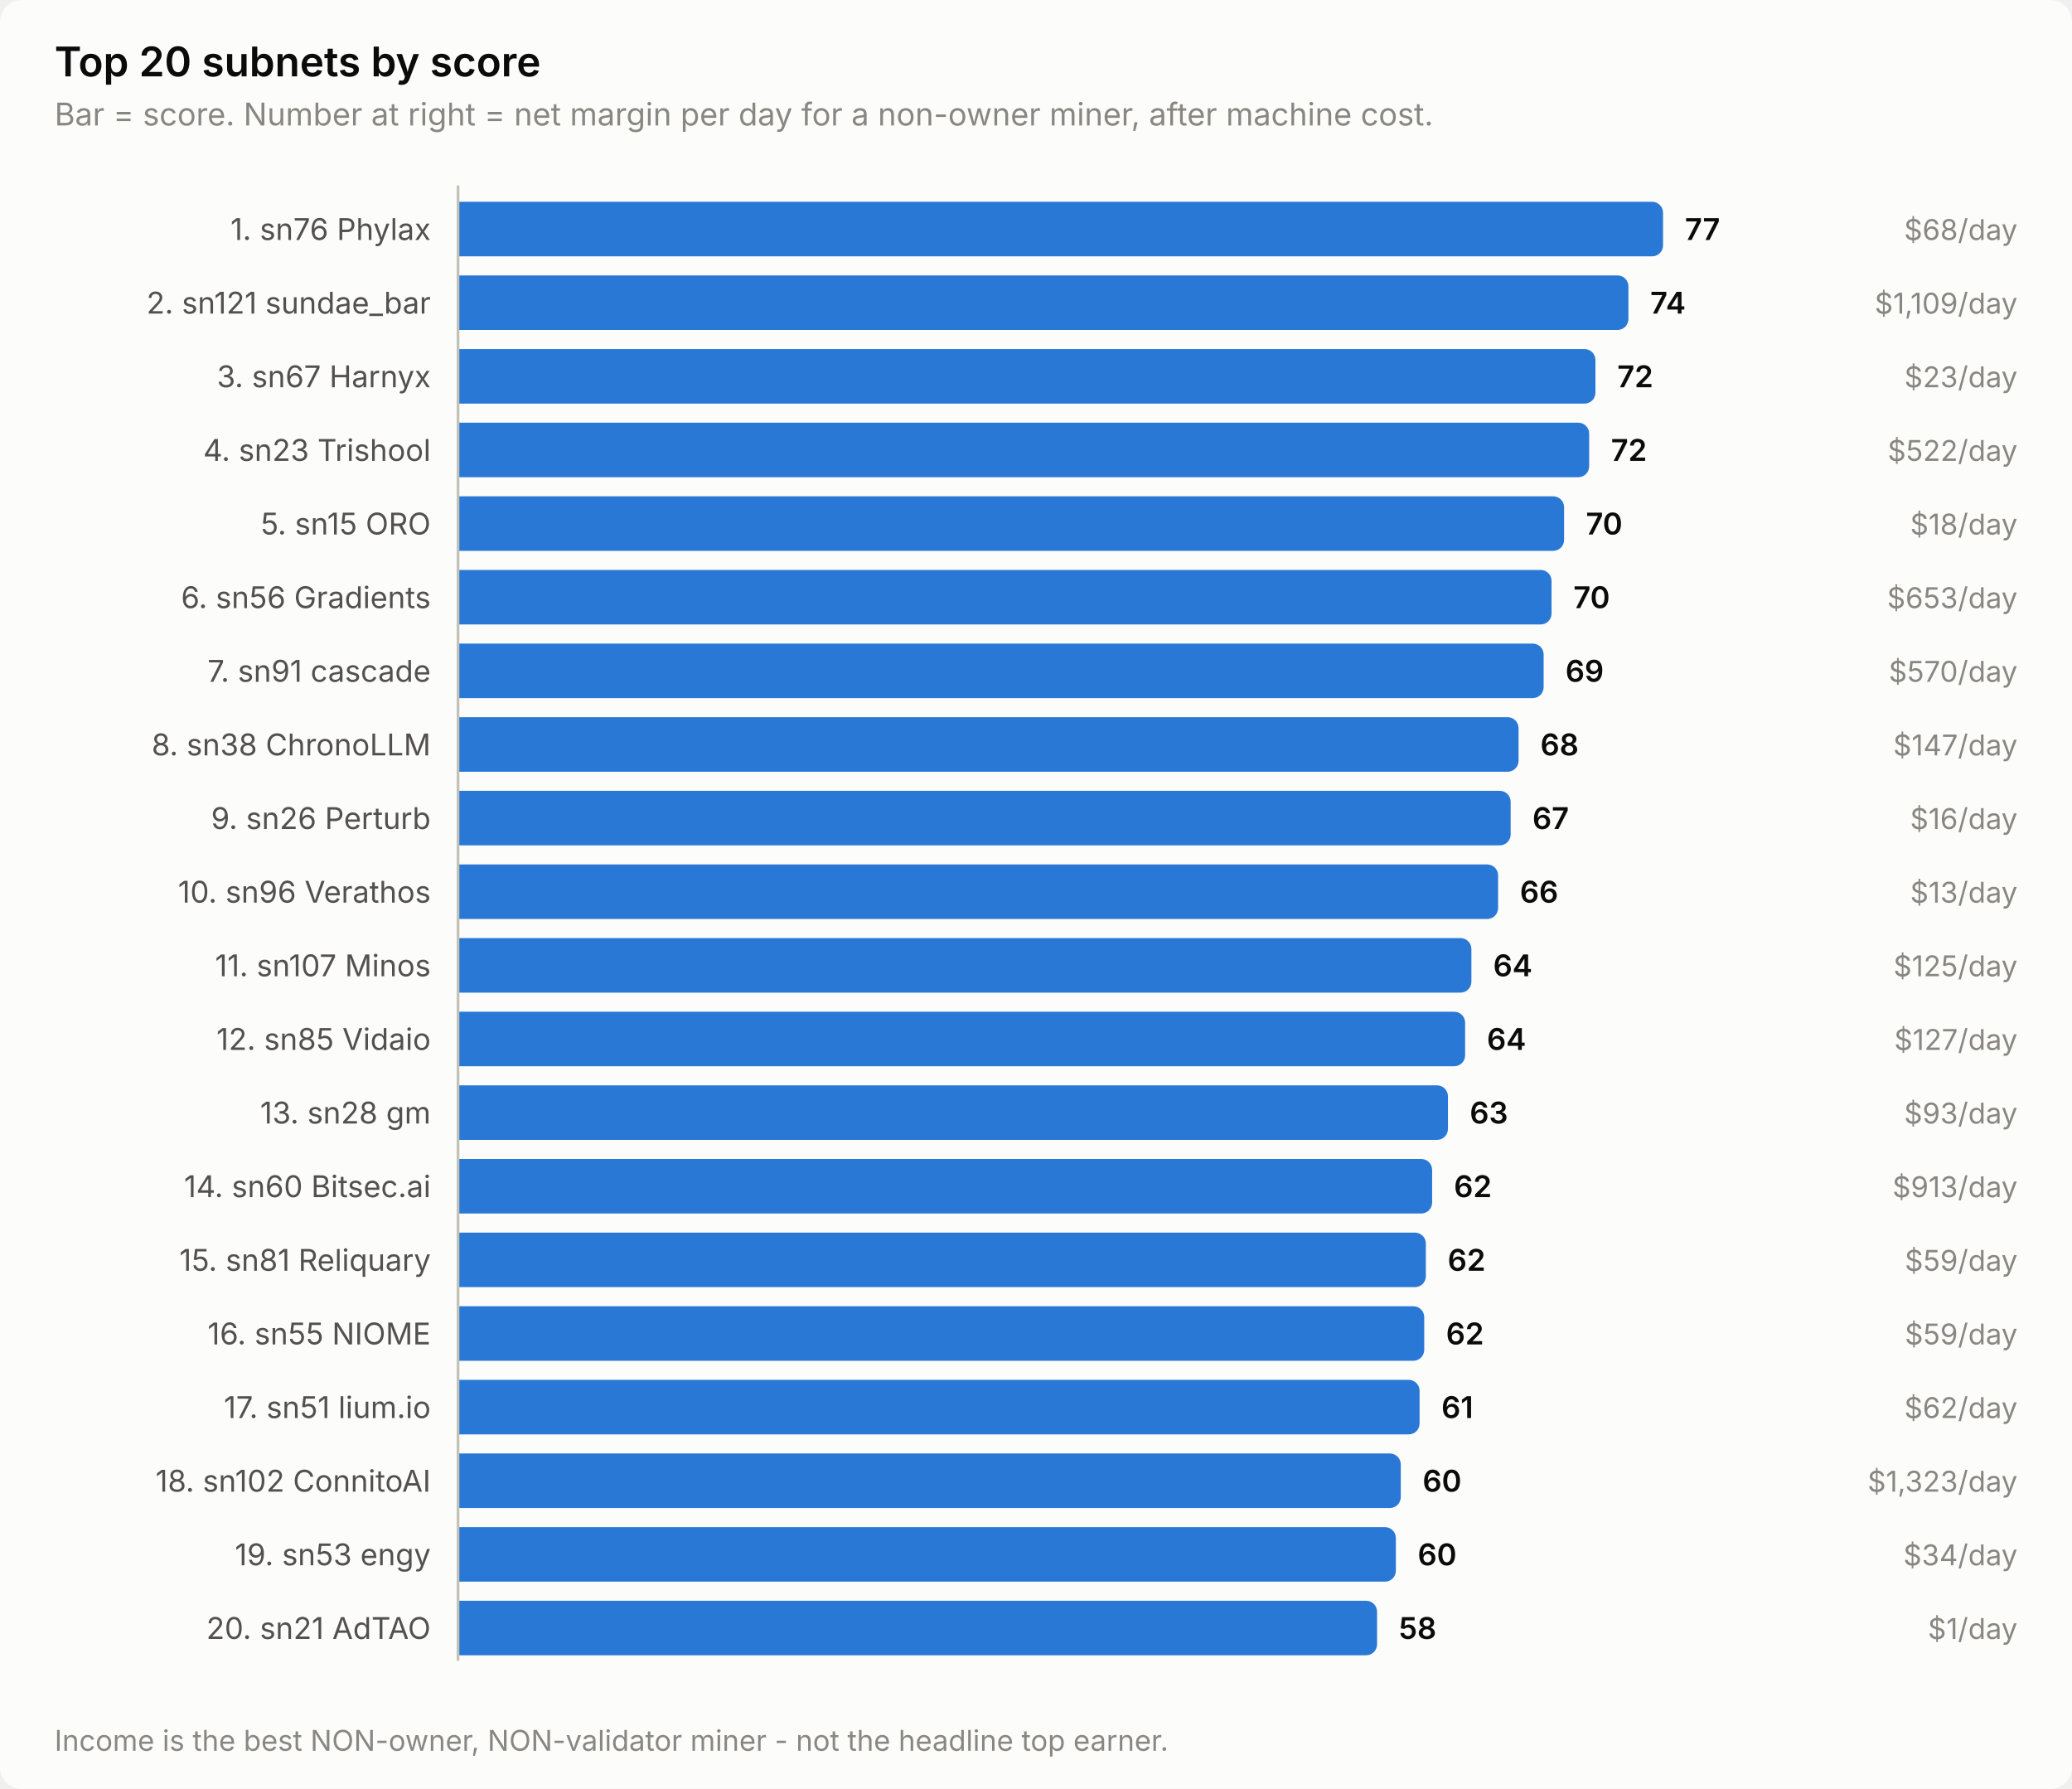
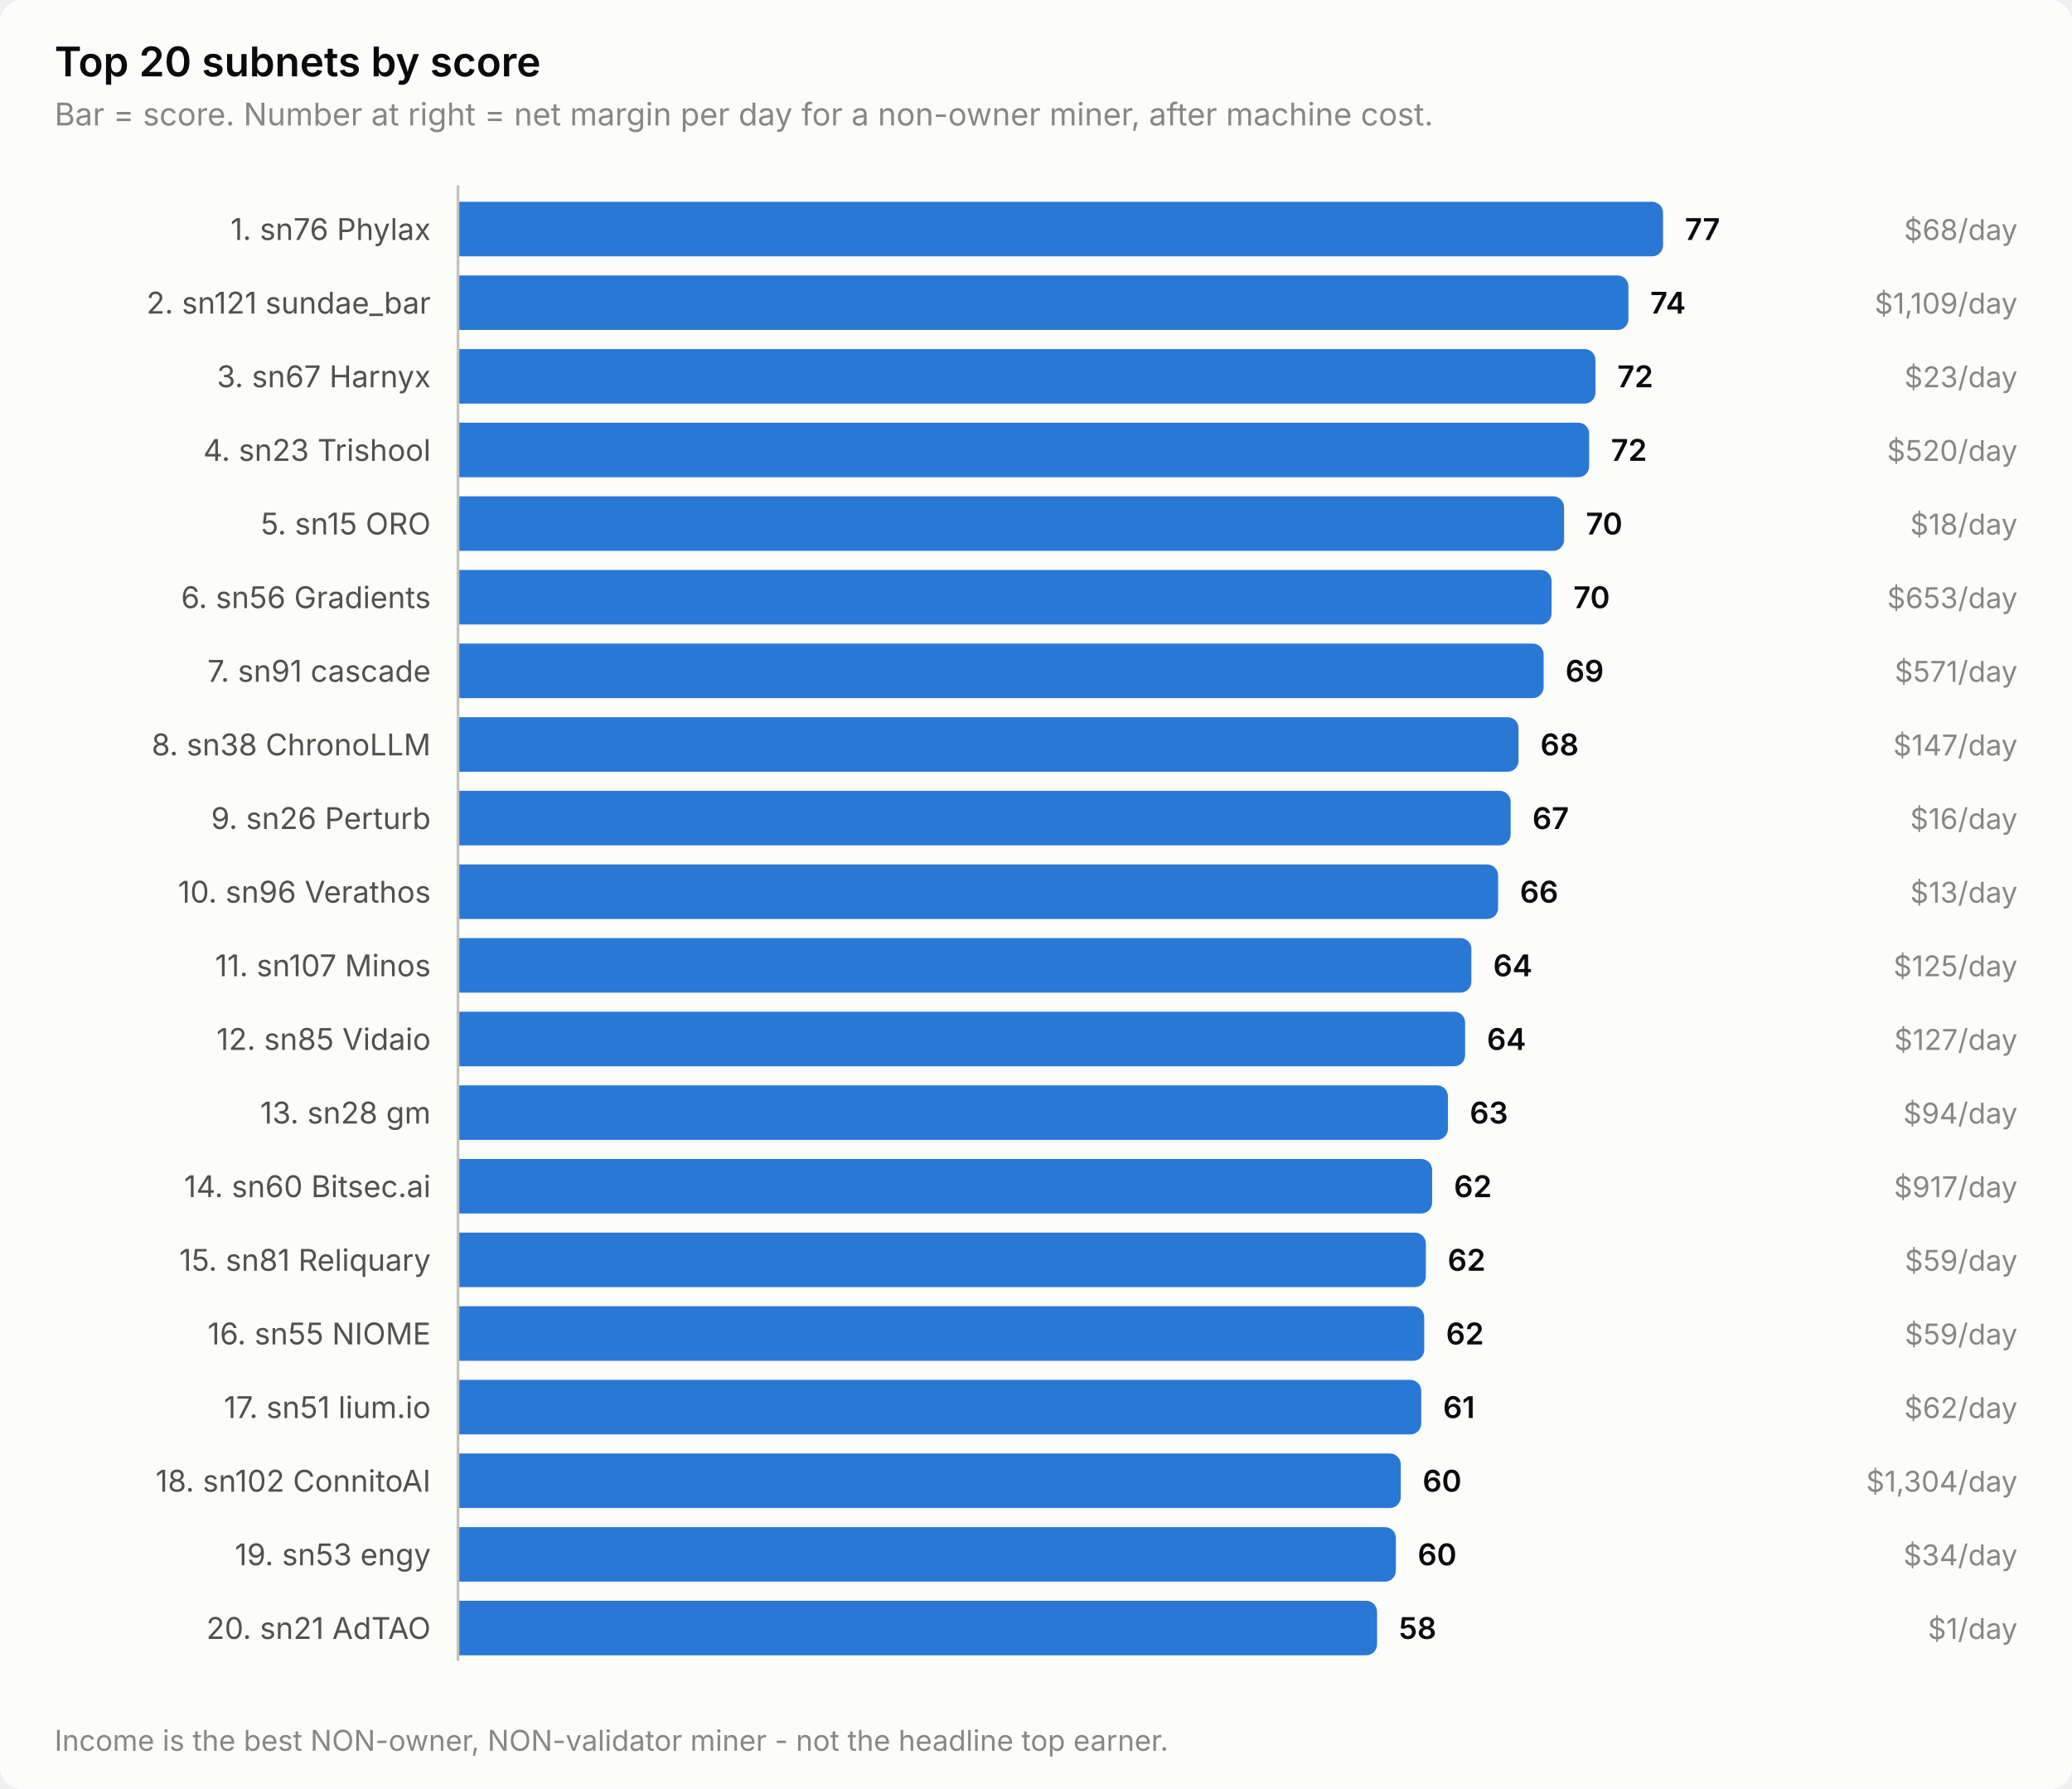
<svg xmlns="http://www.w3.org/2000/svg" width="760" height="656" viewBox="0 0 760 656" role="img" aria-label="Top 20 subnets by score">
  <style>
    text { font-family: system-ui, -apple-system, 'Segoe UI', sans-serif; }
    .t-title { font-size: 15px; font-weight: 600; }
    .t-sub { font-size: 11.5px; }
    .t-lab { font-size: 11px; }
    .t-val { font-size: 11px; font-weight: 600; font-variant-numeric: tabular-nums; }
    .t-tick { font-size: 10.5px; font-variant-numeric: tabular-nums; }

    .surface { fill: #fcfcfb; }
    .ink { fill: #0b0b0b; }
    .ink2 { fill: #52514e; }
    .muted { fill: #898781; }
    .grid { stroke: #e1e0d9; }
    .axis { stroke: #c3c2b7; }
    .accent { fill: #2a78d6; }
    .critical { fill: #d03b3b; }
    .deemph { fill: #d8d7d0; }

    @media (prefers-color-scheme: dark) {
      .surface { fill: #1a1a19; }
      .ink { fill: #ffffff; }
      .ink2 { fill: #c3c2b7; }
      .muted { fill: #898781; }
      .grid { stroke: #2c2c2a; }
      .axis { stroke: #383835; }
      .accent { fill: #3987e5; }
      .deemph { fill: #3a3a37; }
    }
</style>
  <rect class="surface" width="760" height="656" rx="8" />
  <text class="ink t-title" x="20" y="28">Top 20 subnets by score</text>
  <text class="muted t-sub" x="20" y="46">Bar = score. Number at right = net margin per day for a non-owner miner, after machine cost.</text>
  <text class="ink2 t-lab" x="158" y="88" text-anchor="end">1. sn76 Phylax</text>
  <path class="accent" d="M168.0,74.0 H606.0 a4.0,4.0 0 0 1 4.0,4.0 V90.0 a4.0,4.0 0 0 1 -4.0,4.0 H168.0 Z" />
  <text class="ink t-val" x="618.0" y="88">77</text>
  <text class="muted t-tick" x="740" y="88" text-anchor="end">$68/day</text>
  <text class="ink2 t-lab" x="158" y="115" text-anchor="end">2. sn121 sundae_bar</text>
  <path class="accent" d="M168.0,101.0 H593.3 a4.0,4.0 0 0 1 4.0,4.0 V117.0 a4.0,4.0 0 0 1 -4.0,4.0 H168.0 Z" />
  <text class="ink t-val" x="605.3" y="115">74</text>
  <text class="muted t-tick" x="740" y="115" text-anchor="end">$1,109/day</text>
  <text class="ink2 t-lab" x="158" y="142" text-anchor="end">3. sn67 Harnyx</text>
  <path class="accent" d="M168.0,128.0 H581.2 a4.0,4.0 0 0 1 4.0,4.0 V144.0 a4.0,4.0 0 0 1 -4.0,4.0 H168.0 Z" />
  <text class="ink t-val" x="593.2" y="142">72</text>
  <text class="muted t-tick" x="740" y="142" text-anchor="end">$23/day</text>
  <text class="ink2 t-lab" x="158" y="169" text-anchor="end">4. sn23 Trishool</text>
  <path class="accent" d="M168.0,155.0 H578.9 a4.0,4.0 0 0 1 4.0,4.0 V171.0 a4.0,4.0 0 0 1 -4.0,4.0 H168.0 Z" />
  <text class="ink t-val" x="590.9" y="169">72</text>
-   <text class="muted t-tick" x="740" y="169" text-anchor="end">$522/day</text>
+   <text class="muted t-tick" x="740" y="169" text-anchor="end">$520/day</text>
  <text class="ink2 t-lab" x="158" y="196" text-anchor="end">5. sn15 ORO</text>
  <path class="accent" d="M168.0,182.0 H569.7 a4.0,4.0 0 0 1 4.0,4.0 V198.0 a4.0,4.0 0 0 1 -4.0,4.0 H168.0 Z" />
  <text class="ink t-val" x="581.7" y="196">70</text>
  <text class="muted t-tick" x="740" y="196" text-anchor="end">$18/day</text>
  <text class="ink2 t-lab" x="158" y="223" text-anchor="end">6. sn56 Gradients</text>
  <path class="accent" d="M168.0,209.0 H565.1 a4.0,4.0 0 0 1 4.0,4.0 V225.0 a4.0,4.0 0 0 1 -4.0,4.0 H168.0 Z" />
  <text class="ink t-val" x="577.1" y="223">70</text>
  <text class="muted t-tick" x="740" y="223" text-anchor="end">$653/day</text>
  <text class="ink2 t-lab" x="158" y="250" text-anchor="end">7. sn91 cascade</text>
  <path class="accent" d="M168.0,236.0 H562.2 a4.0,4.0 0 0 1 4.0,4.0 V252.0 a4.0,4.0 0 0 1 -4.0,4.0 H168.0 Z" />
  <text class="ink t-val" x="574.2" y="250">69</text>
-   <text class="muted t-tick" x="740" y="250" text-anchor="end">$570/day</text>
+   <text class="muted t-tick" x="740" y="250" text-anchor="end">$571/day</text>
  <text class="ink2 t-lab" x="158" y="277" text-anchor="end">8. sn38 ChronoLLM</text>
  <path class="accent" d="M168.0,263.0 H553.0 a4.0,4.0 0 0 1 4.0,4.0 V279.0 a4.0,4.0 0 0 1 -4.0,4.0 H168.0 Z" />
  <text class="ink t-val" x="565.0" y="277">68</text>
  <text class="muted t-tick" x="740" y="277" text-anchor="end">$147/day</text>
  <text class="ink2 t-lab" x="158" y="304" text-anchor="end">9. sn26 Perturb</text>
  <path class="accent" d="M168.0,290.0 H550.1 a4.0,4.0 0 0 1 4.0,4.0 V306.0 a4.0,4.0 0 0 1 -4.0,4.0 H168.0 Z" />
  <text class="ink t-val" x="562.1" y="304">67</text>
  <text class="muted t-tick" x="740" y="304" text-anchor="end">$16/day</text>
  <text class="ink2 t-lab" x="158" y="331" text-anchor="end">10. sn96 Verathos</text>
  <path class="accent" d="M168.0,317.0 H545.5 a4.0,4.0 0 0 1 4.0,4.0 V333.0 a4.0,4.0 0 0 1 -4.0,4.0 H168.0 Z" />
  <text class="ink t-val" x="557.5" y="331">66</text>
  <text class="muted t-tick" x="740" y="331" text-anchor="end">$13/day</text>
  <text class="ink2 t-lab" x="158" y="358" text-anchor="end">11. sn107 Minos</text>
  <path class="accent" d="M168.0,344.0 H535.7 a4.0,4.0 0 0 1 4.0,4.0 V360.0 a4.0,4.0 0 0 1 -4.0,4.0 H168.0 Z" />
  <text class="ink t-val" x="547.7" y="358">64</text>
  <text class="muted t-tick" x="740" y="358" text-anchor="end">$125/day</text>
  <text class="ink2 t-lab" x="158" y="385" text-anchor="end">12. sn85 Vidaio</text>
  <path class="accent" d="M168.0,371.0 H533.4 a4.0,4.0 0 0 1 4.0,4.0 V387.0 a4.0,4.0 0 0 1 -4.0,4.0 H168.0 Z" />
  <text class="ink t-val" x="545.4" y="385">64</text>
  <text class="muted t-tick" x="740" y="385" text-anchor="end">$127/day</text>
  <text class="ink2 t-lab" x="158" y="412" text-anchor="end">13. sn28 gm</text>
  <path class="accent" d="M168.0,398.0 H527.1 a4.0,4.0 0 0 1 4.0,4.0 V414.0 a4.0,4.0 0 0 1 -4.0,4.0 H168.0 Z" />
  <text class="ink t-val" x="539.1" y="412">63</text>
-   <text class="muted t-tick" x="740" y="412" text-anchor="end">$93/day</text>
+   <text class="muted t-tick" x="740" y="412" text-anchor="end">$94/day</text>
  <text class="ink2 t-lab" x="158" y="439" text-anchor="end">14. sn60 Bitsec.ai</text>
  <path class="accent" d="M168.0,425.0 H521.3 a4.0,4.0 0 0 1 4.0,4.0 V441.0 a4.0,4.0 0 0 1 -4.0,4.0 H168.0 Z" />
  <text class="ink t-val" x="533.3" y="439">62</text>
-   <text class="muted t-tick" x="740" y="439" text-anchor="end">$913/day</text>
+   <text class="muted t-tick" x="740" y="439" text-anchor="end">$917/day</text>
  <text class="ink2 t-lab" x="158" y="466" text-anchor="end">15. sn81 Reliquary</text>
  <path class="accent" d="M168.0,452.0 H519.0 a4.0,4.0 0 0 1 4.0,4.0 V468.0 a4.0,4.0 0 0 1 -4.0,4.0 H168.0 Z" />
  <text class="ink t-val" x="531.0" y="466">62</text>
  <text class="muted t-tick" x="740" y="466" text-anchor="end">$59/day</text>
  <text class="ink2 t-lab" x="158" y="493" text-anchor="end">16. sn55 NIOME</text>
  <path class="accent" d="M168.0,479.0 H518.4 a4.0,4.0 0 0 1 4.0,4.0 V495.0 a4.0,4.0 0 0 1 -4.0,4.0 H168.0 Z" />
  <text class="ink t-val" x="530.4" y="493">62</text>
  <text class="muted t-tick" x="740" y="493" text-anchor="end">$59/day</text>
  <text class="ink2 t-lab" x="158" y="520" text-anchor="end">17. sn51 lium.io</text>
-   <path class="accent" d="M168.0,506.0 H516.7 a4.0,4.0 0 0 1 4.0,4.0 V522.0 a4.0,4.0 0 0 1 -4.0,4.0 H168.0 Z" />
-   <text class="ink t-val" x="528.7" y="520">61</text>
+   <path class="accent" d="M168.0,506.0 H517.3 a4.0,4.0 0 0 1 4.0,4.0 V522.0 a4.0,4.0 0 0 1 -4.0,4.0 H168.0 Z" />
+   <text class="ink t-val" x="529.3" y="520">61</text>
  <text class="muted t-tick" x="740" y="520" text-anchor="end">$62/day</text>
  <text class="ink2 t-lab" x="158" y="547" text-anchor="end">18. sn102 ConnitoAI</text>
  <path class="accent" d="M168.0,533.0 H509.8 a4.0,4.0 0 0 1 4.0,4.0 V549.0 a4.0,4.0 0 0 1 -4.0,4.0 H168.0 Z" />
  <text class="ink t-val" x="521.8" y="547">60</text>
-   <text class="muted t-tick" x="740" y="547" text-anchor="end">$1,323/day</text>
+   <text class="muted t-tick" x="740" y="547" text-anchor="end">$1,304/day</text>
  <text class="ink2 t-lab" x="158" y="574" text-anchor="end">19. sn53 engy</text>
  <path class="accent" d="M168.0,560.0 H508.0 a4.0,4.0 0 0 1 4.0,4.0 V576.0 a4.0,4.0 0 0 1 -4.0,4.0 H168.0 Z" />
  <text class="ink t-val" x="520.0" y="574">60</text>
  <text class="muted t-tick" x="740" y="574" text-anchor="end">$34/day</text>
  <text class="ink2 t-lab" x="158" y="601" text-anchor="end">20. sn21 AdTAO</text>
  <path class="accent" d="M168.0,587.0 H501.1 a4.0,4.0 0 0 1 4.0,4.0 V603.0 a4.0,4.0 0 0 1 -4.0,4.0 H168.0 Z" />
  <text class="ink t-val" x="513.1" y="601">58</text>
  <text class="muted t-tick" x="740" y="601" text-anchor="end">$1/day</text>
  <line class="axis" x1="168" y1="68" x2="168" y2="609" stroke-width="1" />
  <text class="muted t-tick" x="20" y="642">Income is the best NON-owner, NON-validator miner - not the headline top earner.</text>
</svg>
